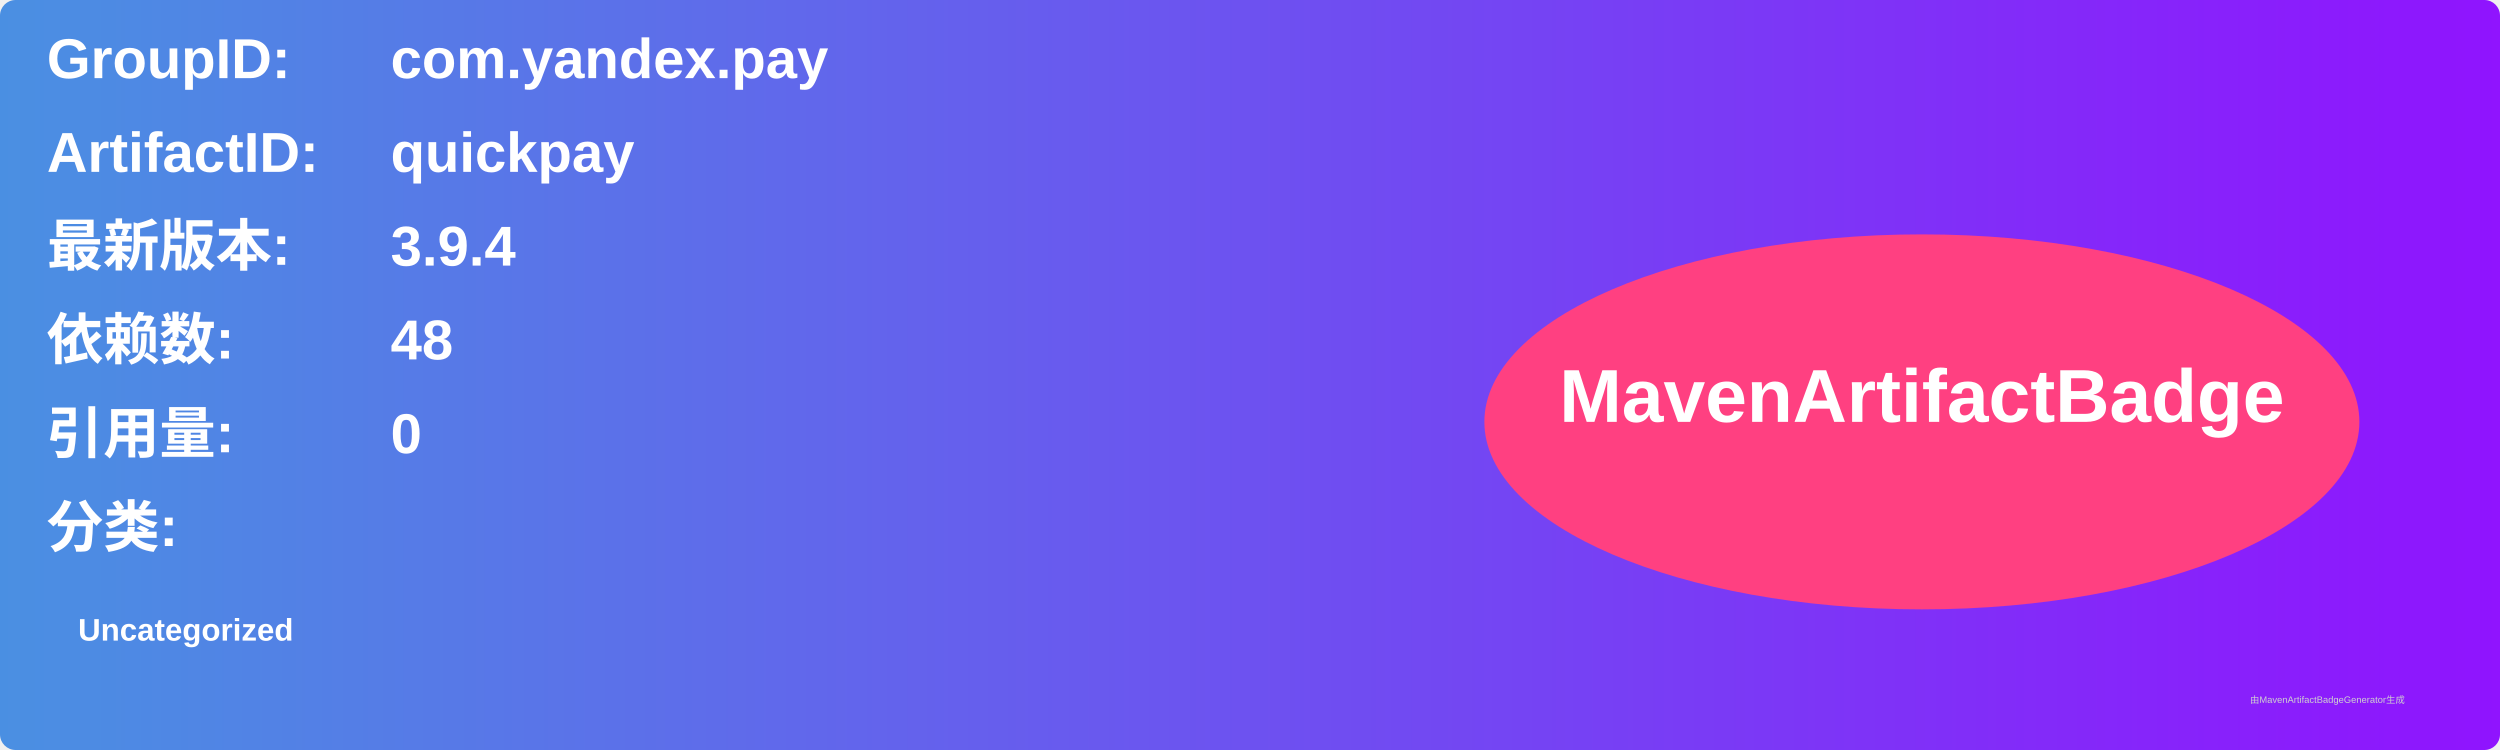
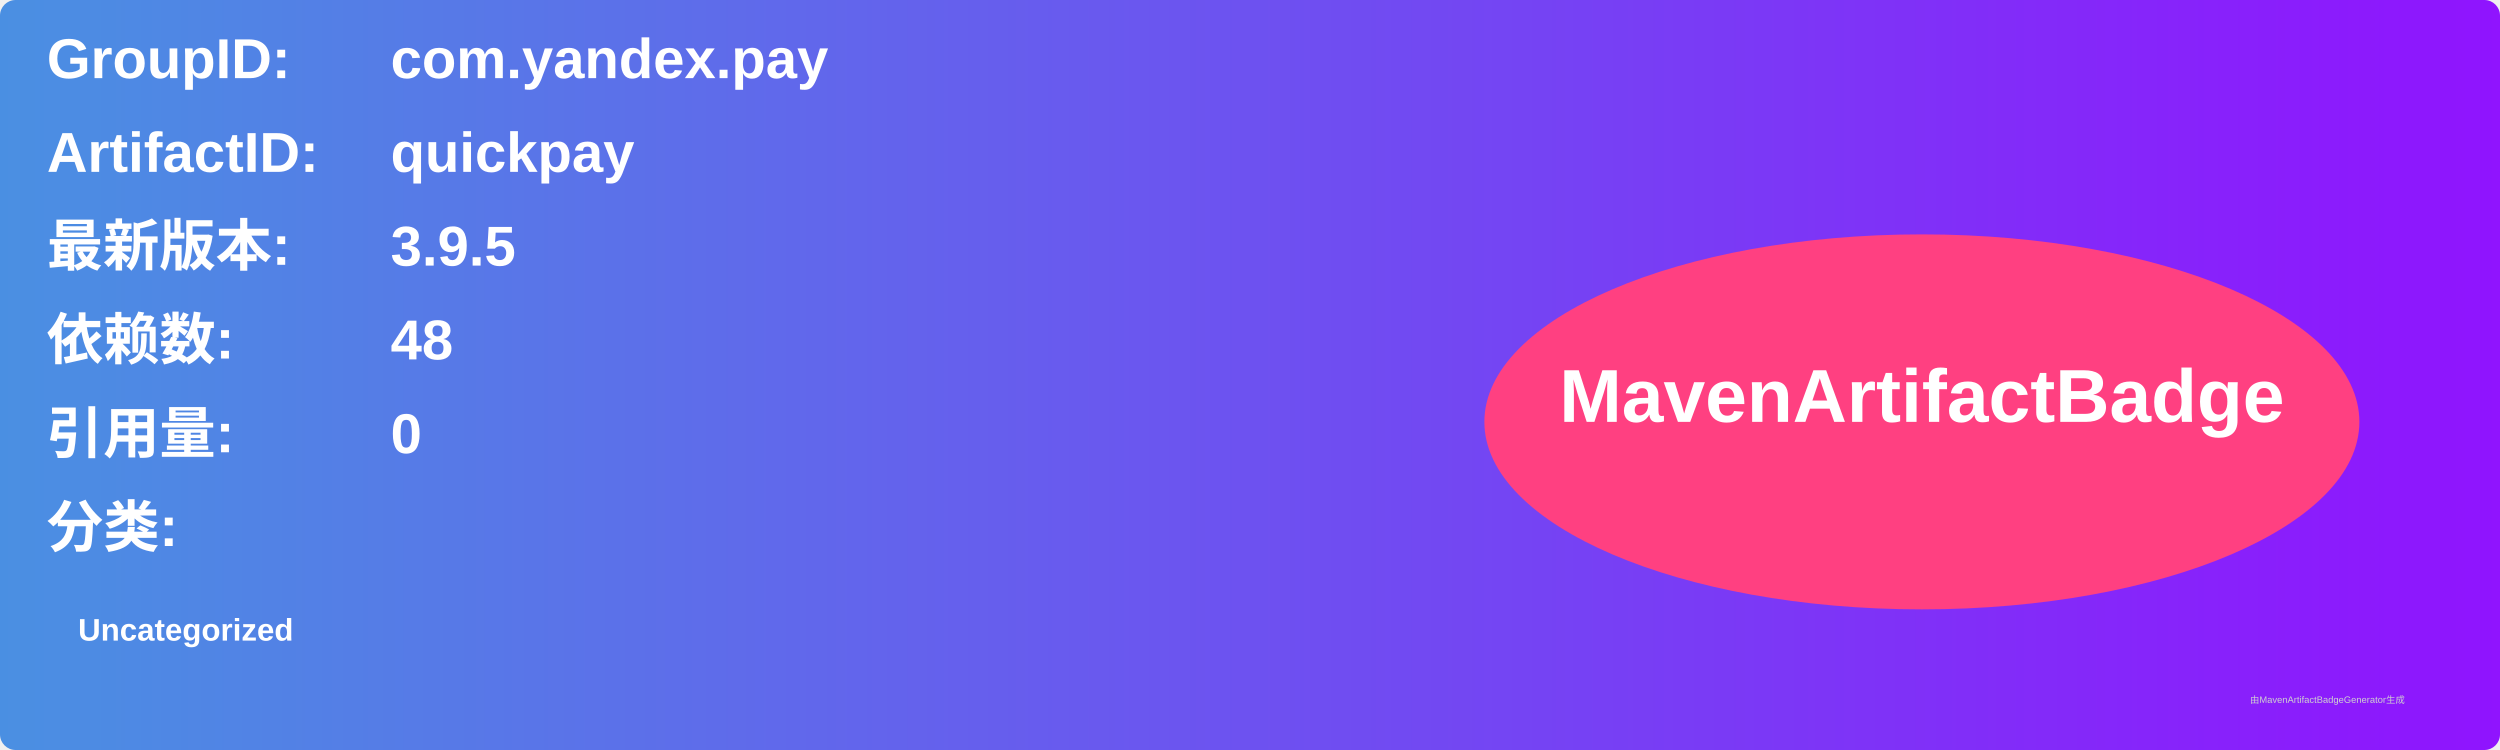
<svg xmlns="http://www.w3.org/2000/svg" width="800" height="240" viewBox="0 0 800 240">
  <linearGradient id="grad" x1="0%" y1="0%" x2="100%" y2="0%">
    <stop offset="0%" stop-color="#4a90e2" />
    <stop offset="100%" stop-color="#9013fe" />
  </linearGradient>
  <rect width="100%" height="100%" rx="5" ry="5" fill="url(#grad)" />
  <g transform="translate(15, 15)">
    <text x="0" y="10" font-family="Arial" font-size="18" fill="white" font-weight="bold" width="260">GroupID:</text>
    <text x="110" y="10" font-family="Arial" font-size="18" fill="white" font-weight="bold" width="460">com.yandex.pay</text>
    <text x="0" y="40" font-family="Arial" font-size="18" fill="white" font-weight="bold" width="260">ArtifactID:</text>
    <text x="110" y="40" font-family="Arial" font-size="18" fill="white" font-weight="bold" width="460">quickpay</text>
    <text x="0" y="70" font-family="Arial" font-size="18" fill="white" font-weight="bold">最新版本:</text>
    <text x="110" y="70" font-family="Arial" font-size="18" fill="white" font-weight="bold">
-       <tspan font-weight="bold">3.9.4</tspan>
+       <tspan font-weight="bold">3.9.5</tspan>
    </text>
    <text x="0" y="100" font-family="Arial" font-size="18" fill="white" font-weight="bold">依赖数: </text>
    <text x="110" y="100" font-family="Arial" font-size="18" fill="white">
      <tspan font-weight="bold">48</tspan>
    </text>
    <text x="0" y="130" font-family="Arial" font-size="18" fill="white" font-weight="bold">引用量: </text>
    <text x="110" y="130" font-family="Arial" font-size="18" fill="white">
      <tspan font-weight="bold">0</tspan>
    </text>
    <text x="0" y="160" font-family="Arial" font-size="18" fill="white" font-weight="bold">分类:</text>
    <text x="10" y="190" font-family="Arial" font-size="10" fill="white">
      <tspan font-weight="bold">Uncategorized</tspan>
    </text>
    <ellipse cx="600" cy="120" rx="140" ry="60" fill="#ff4081" />
    <text x="600" y="120" text-anchor="middle" font-family="Arial" font-size="24" fill="white" font-weight="bold">MavenArtifactBadge</text>
  </g>
  <text x="720" y="225" font-family="Arial" font-size="3" fill="#d0d0d0">由MavenArtifactBadgeGenerator生成</text>
</svg>
